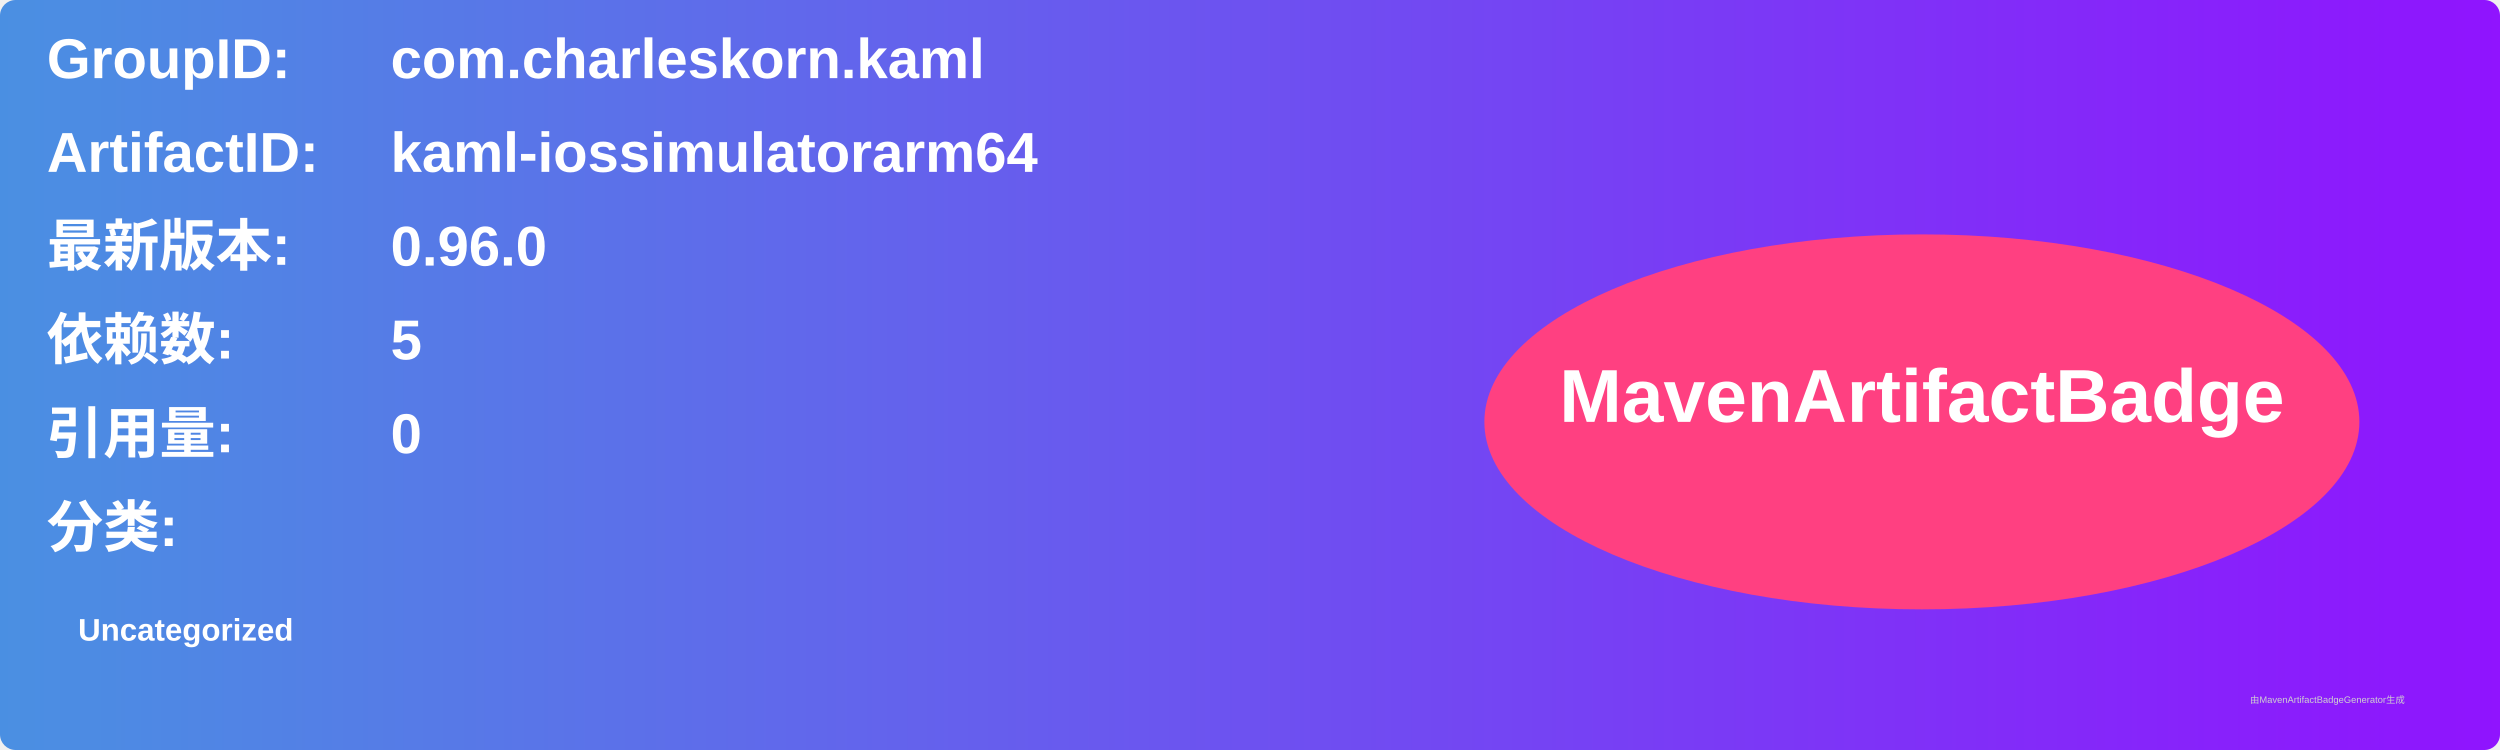
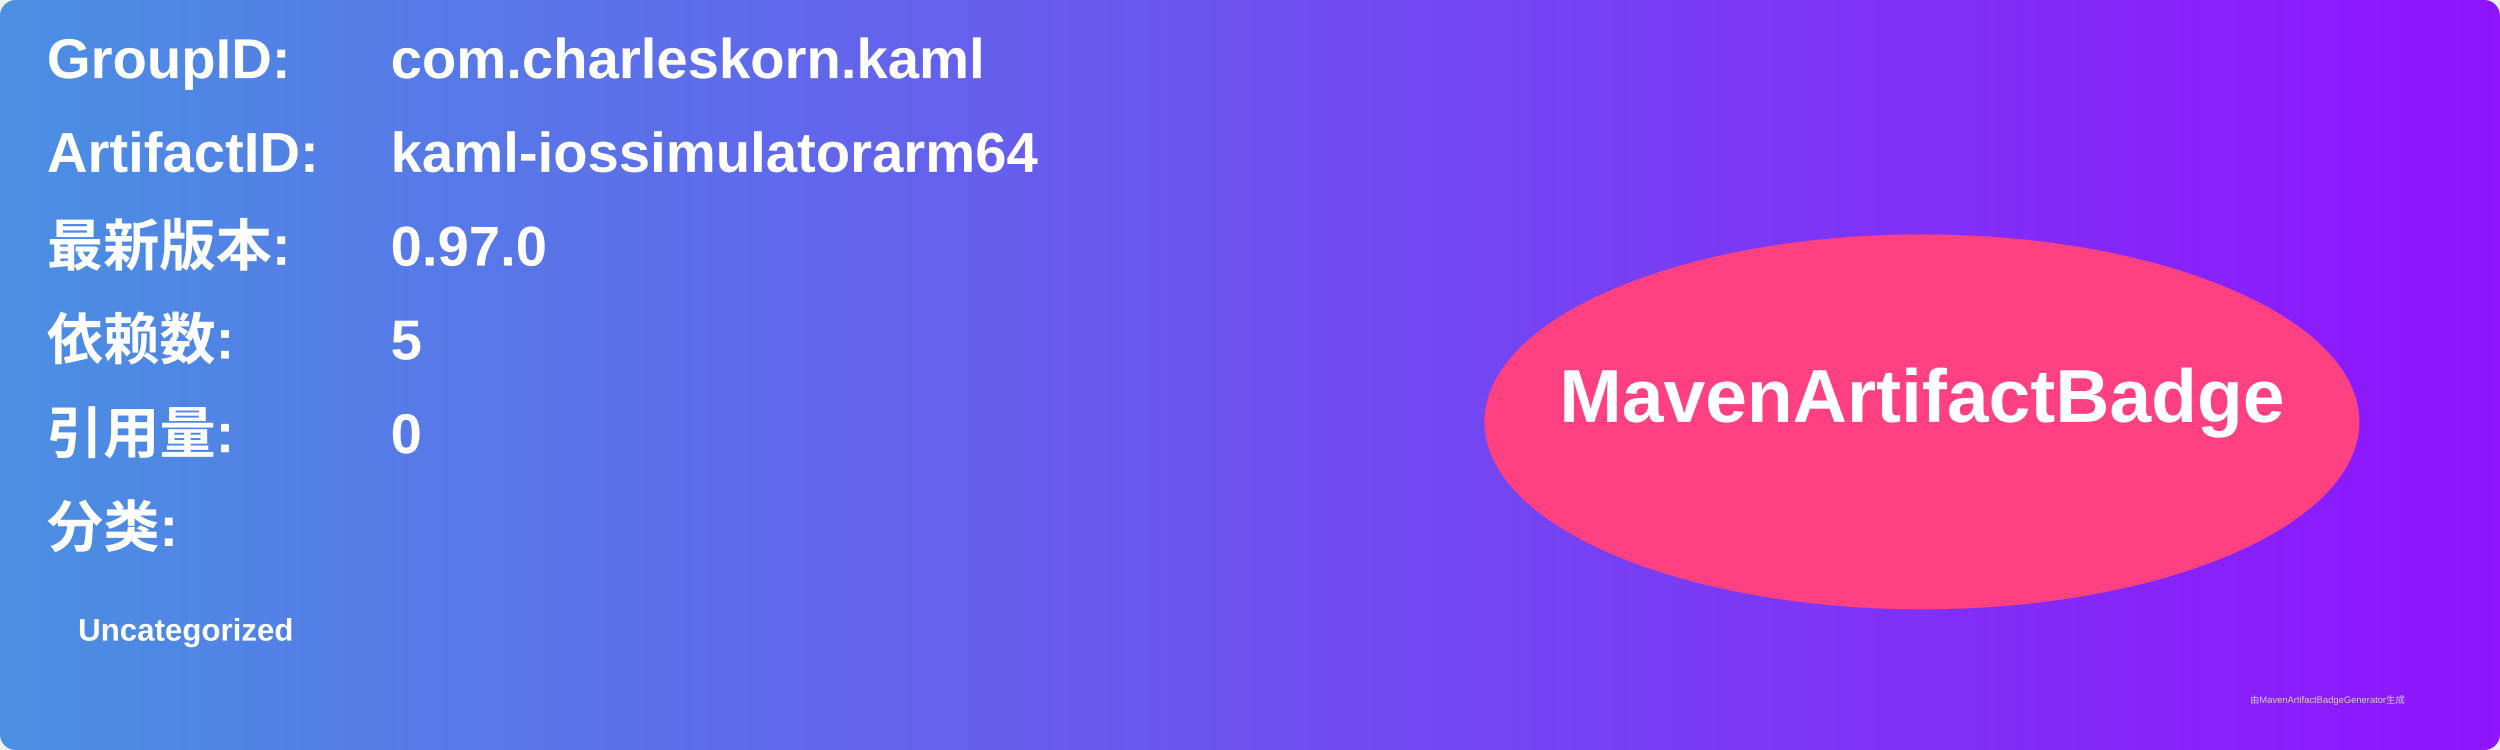
<svg xmlns="http://www.w3.org/2000/svg" width="800" height="240" viewBox="0 0 800 240">
  <linearGradient id="grad" x1="0%" y1="0%" x2="100%" y2="0%">
    <stop offset="0%" stop-color="#4a90e2" />
    <stop offset="100%" stop-color="#9013fe" />
  </linearGradient>
  <rect width="100%" height="100%" rx="5" ry="5" fill="url(#grad)" />
  <g transform="translate(15, 15)">
    <text x="0" y="10" font-family="Arial" font-size="18" fill="white" font-weight="bold" width="260">GroupID:</text>
    <text x="110" y="10" font-family="Arial" font-size="18" fill="white" font-weight="bold" width="460">com.charleskorn.kaml</text>
    <text x="0" y="40" font-family="Arial" font-size="18" fill="white" font-weight="bold" width="260">ArtifactID:</text>
    <text x="110" y="40" font-family="Arial" font-size="18" fill="white" font-weight="bold" width="460">kaml-iossimulatorarm64</text>
    <text x="0" y="70" font-family="Arial" font-size="18" fill="white" font-weight="bold">最新版本:</text>
    <text x="110" y="70" font-family="Arial" font-size="18" fill="white" font-weight="bold">
-       <tspan font-weight="bold">0.96.0</tspan>
+       <tspan font-weight="bold">0.97.0</tspan>
    </text>
    <text x="0" y="100" font-family="Arial" font-size="18" fill="white" font-weight="bold">依赖数: </text>
    <text x="110" y="100" font-family="Arial" font-size="18" fill="white">
      <tspan font-weight="bold">5</tspan>
    </text>
    <text x="0" y="130" font-family="Arial" font-size="18" fill="white" font-weight="bold">引用量: </text>
    <text x="110" y="130" font-family="Arial" font-size="18" fill="white">
      <tspan font-weight="bold">0</tspan>
    </text>
    <text x="0" y="160" font-family="Arial" font-size="18" fill="white" font-weight="bold">分类:</text>
    <text x="10" y="190" font-family="Arial" font-size="10" fill="white">
      <tspan font-weight="bold">Uncategorized</tspan>
    </text>
    <ellipse cx="600" cy="120" rx="140" ry="60" fill="#ff4081" />
    <text x="600" y="120" text-anchor="middle" font-family="Arial" font-size="24" fill="white" font-weight="bold">MavenArtifactBadge</text>
  </g>
  <text x="720" y="225" font-family="Arial" font-size="3" fill="#d0d0d0">由MavenArtifactBadgeGenerator生成</text>
</svg>
